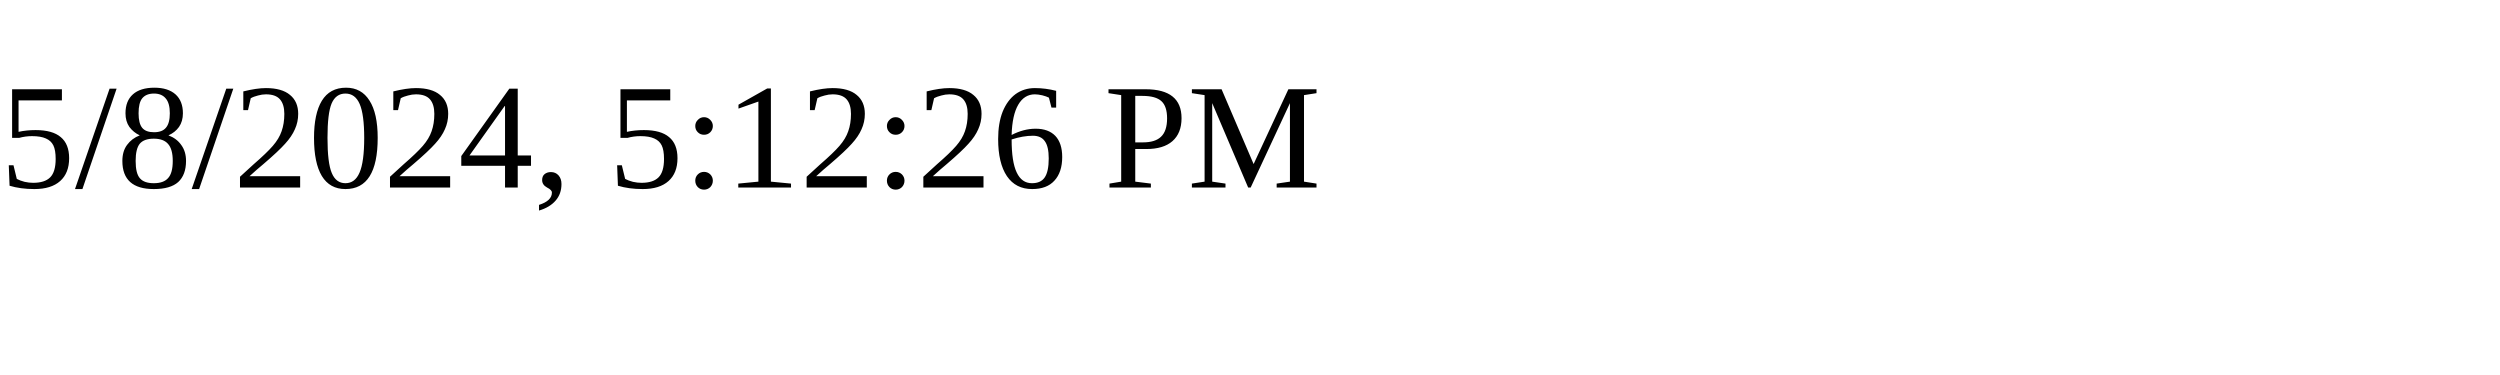
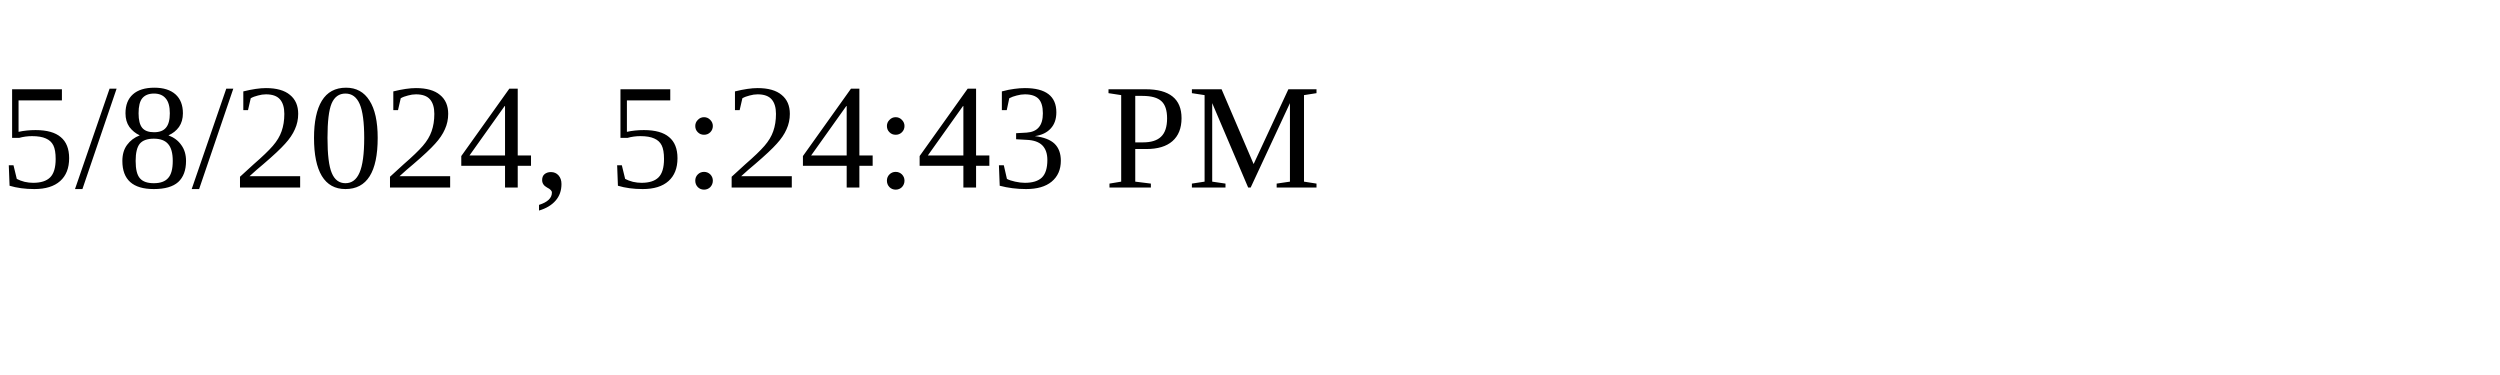
<svg xmlns="http://www.w3.org/2000/svg" height="30" width="200">
-   <text x="0" y="15">5/8/2024, 5:12:26 PM</text>
+   <text x="0" y="15">5/8/2024, 5:24:43 PM</text>
</svg>
